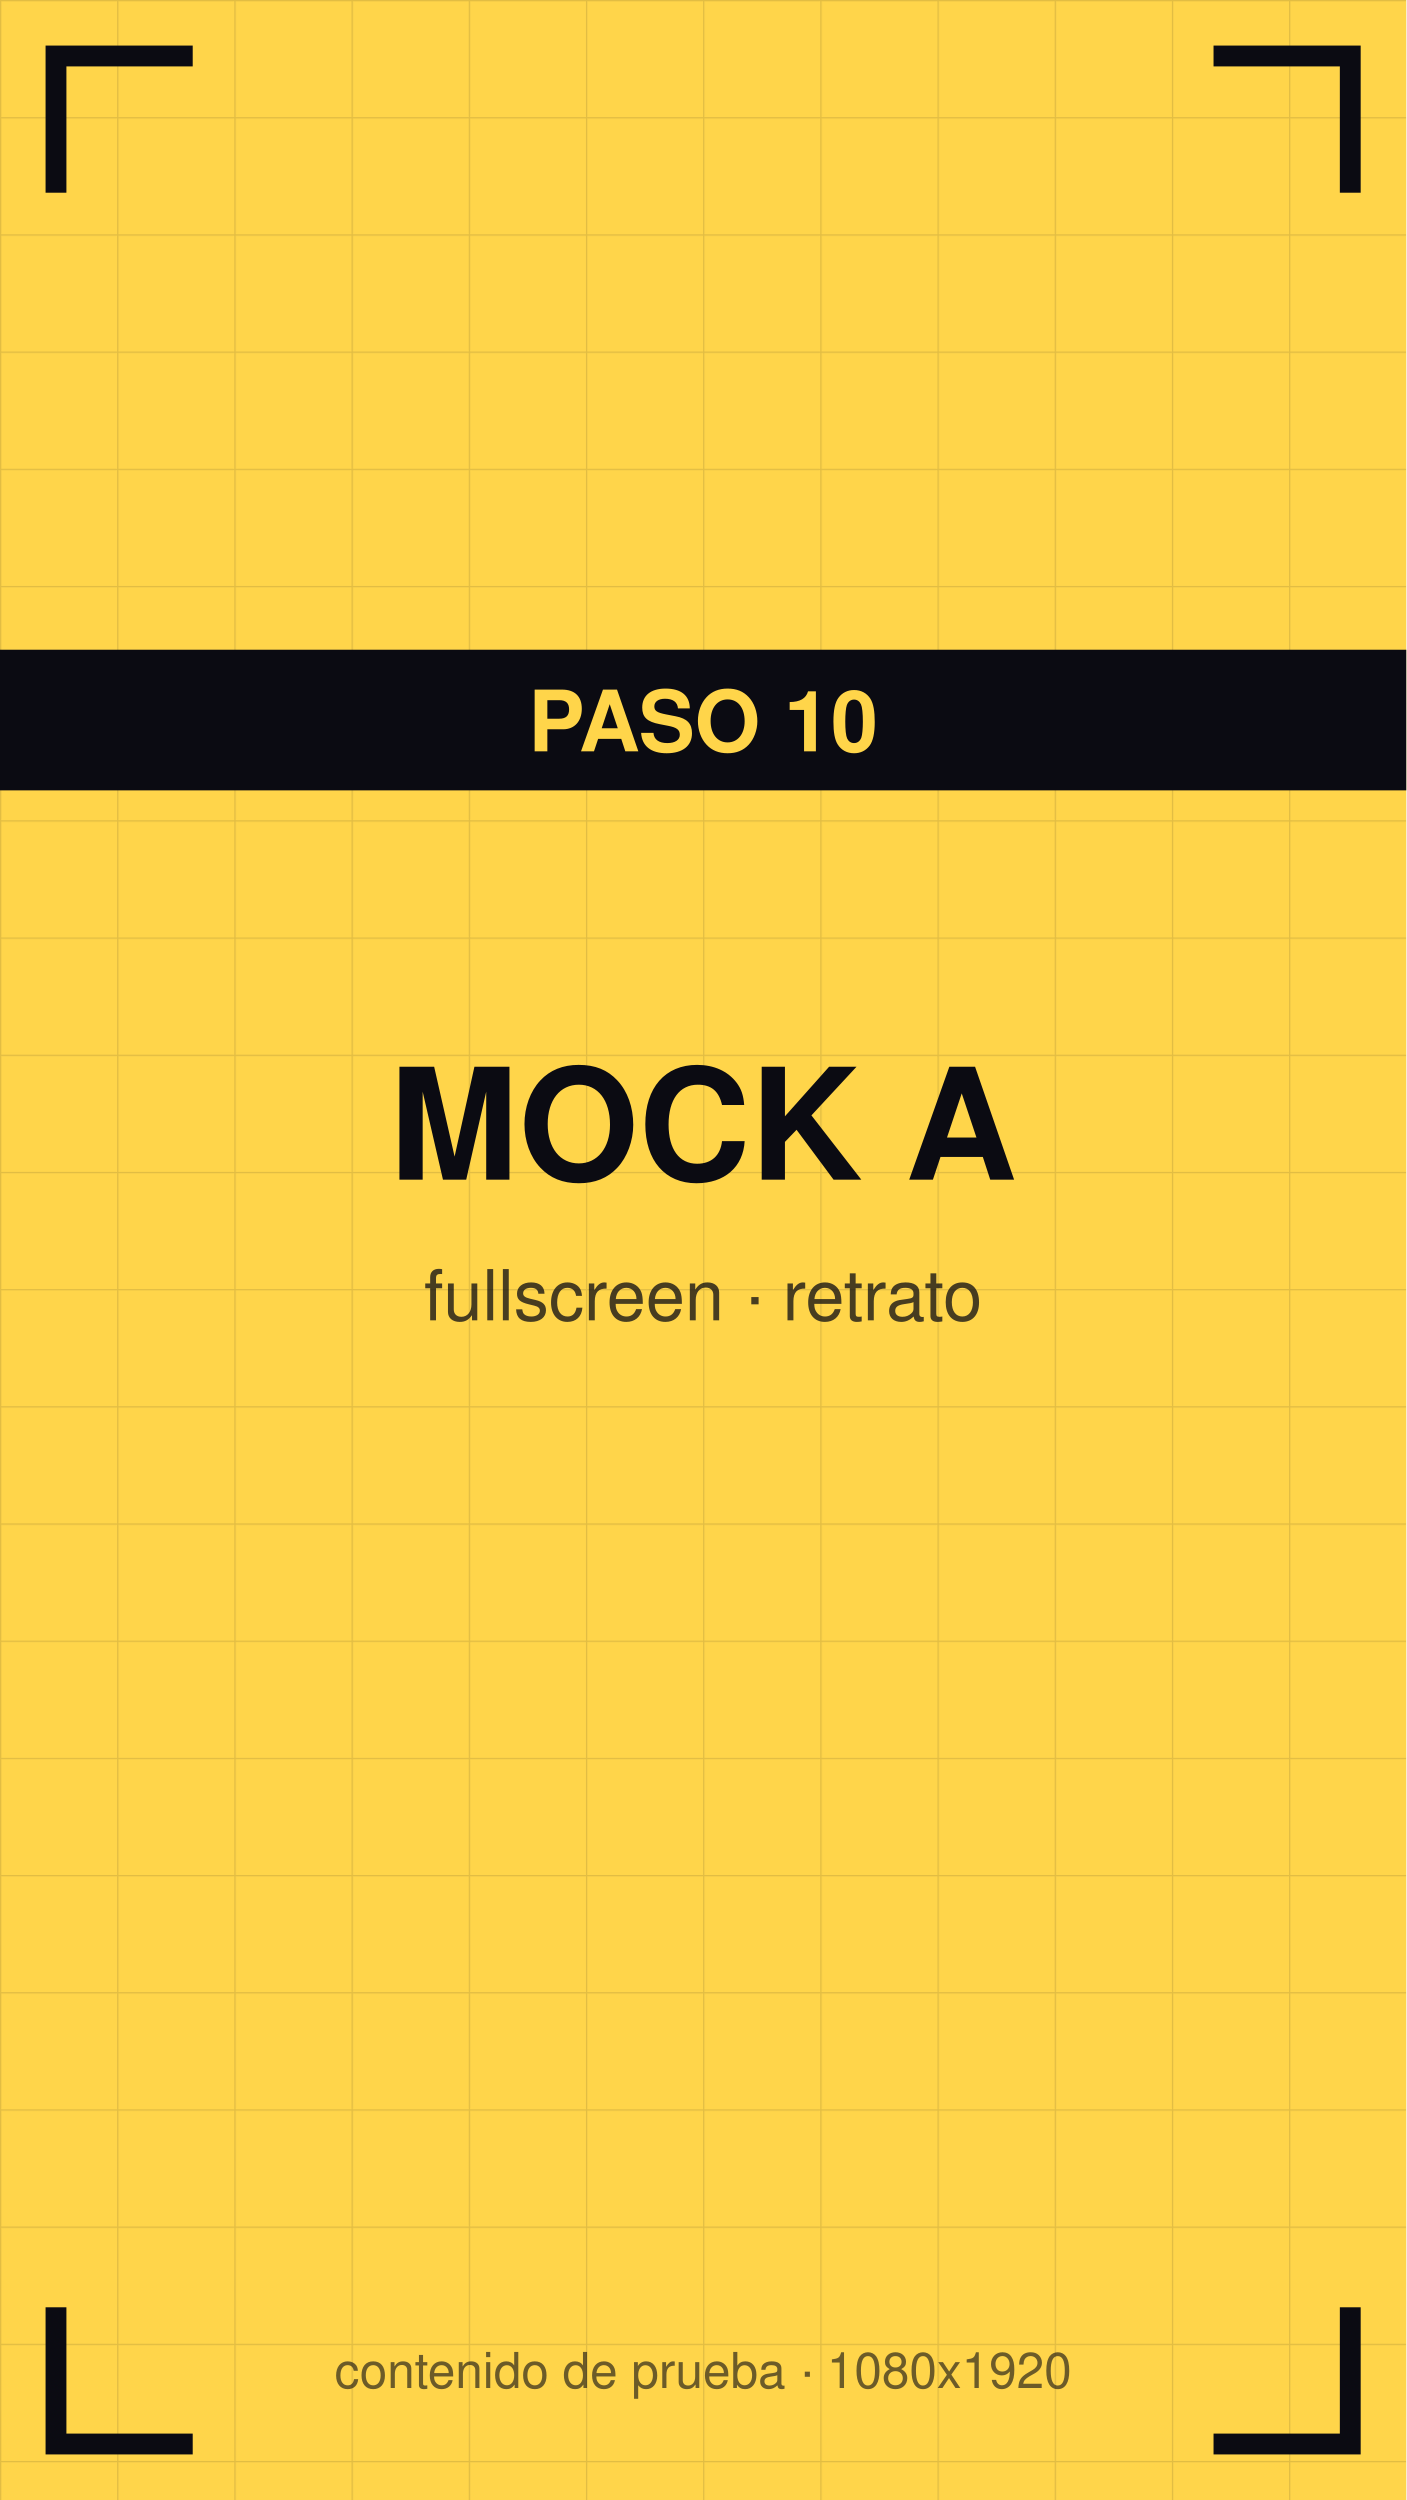
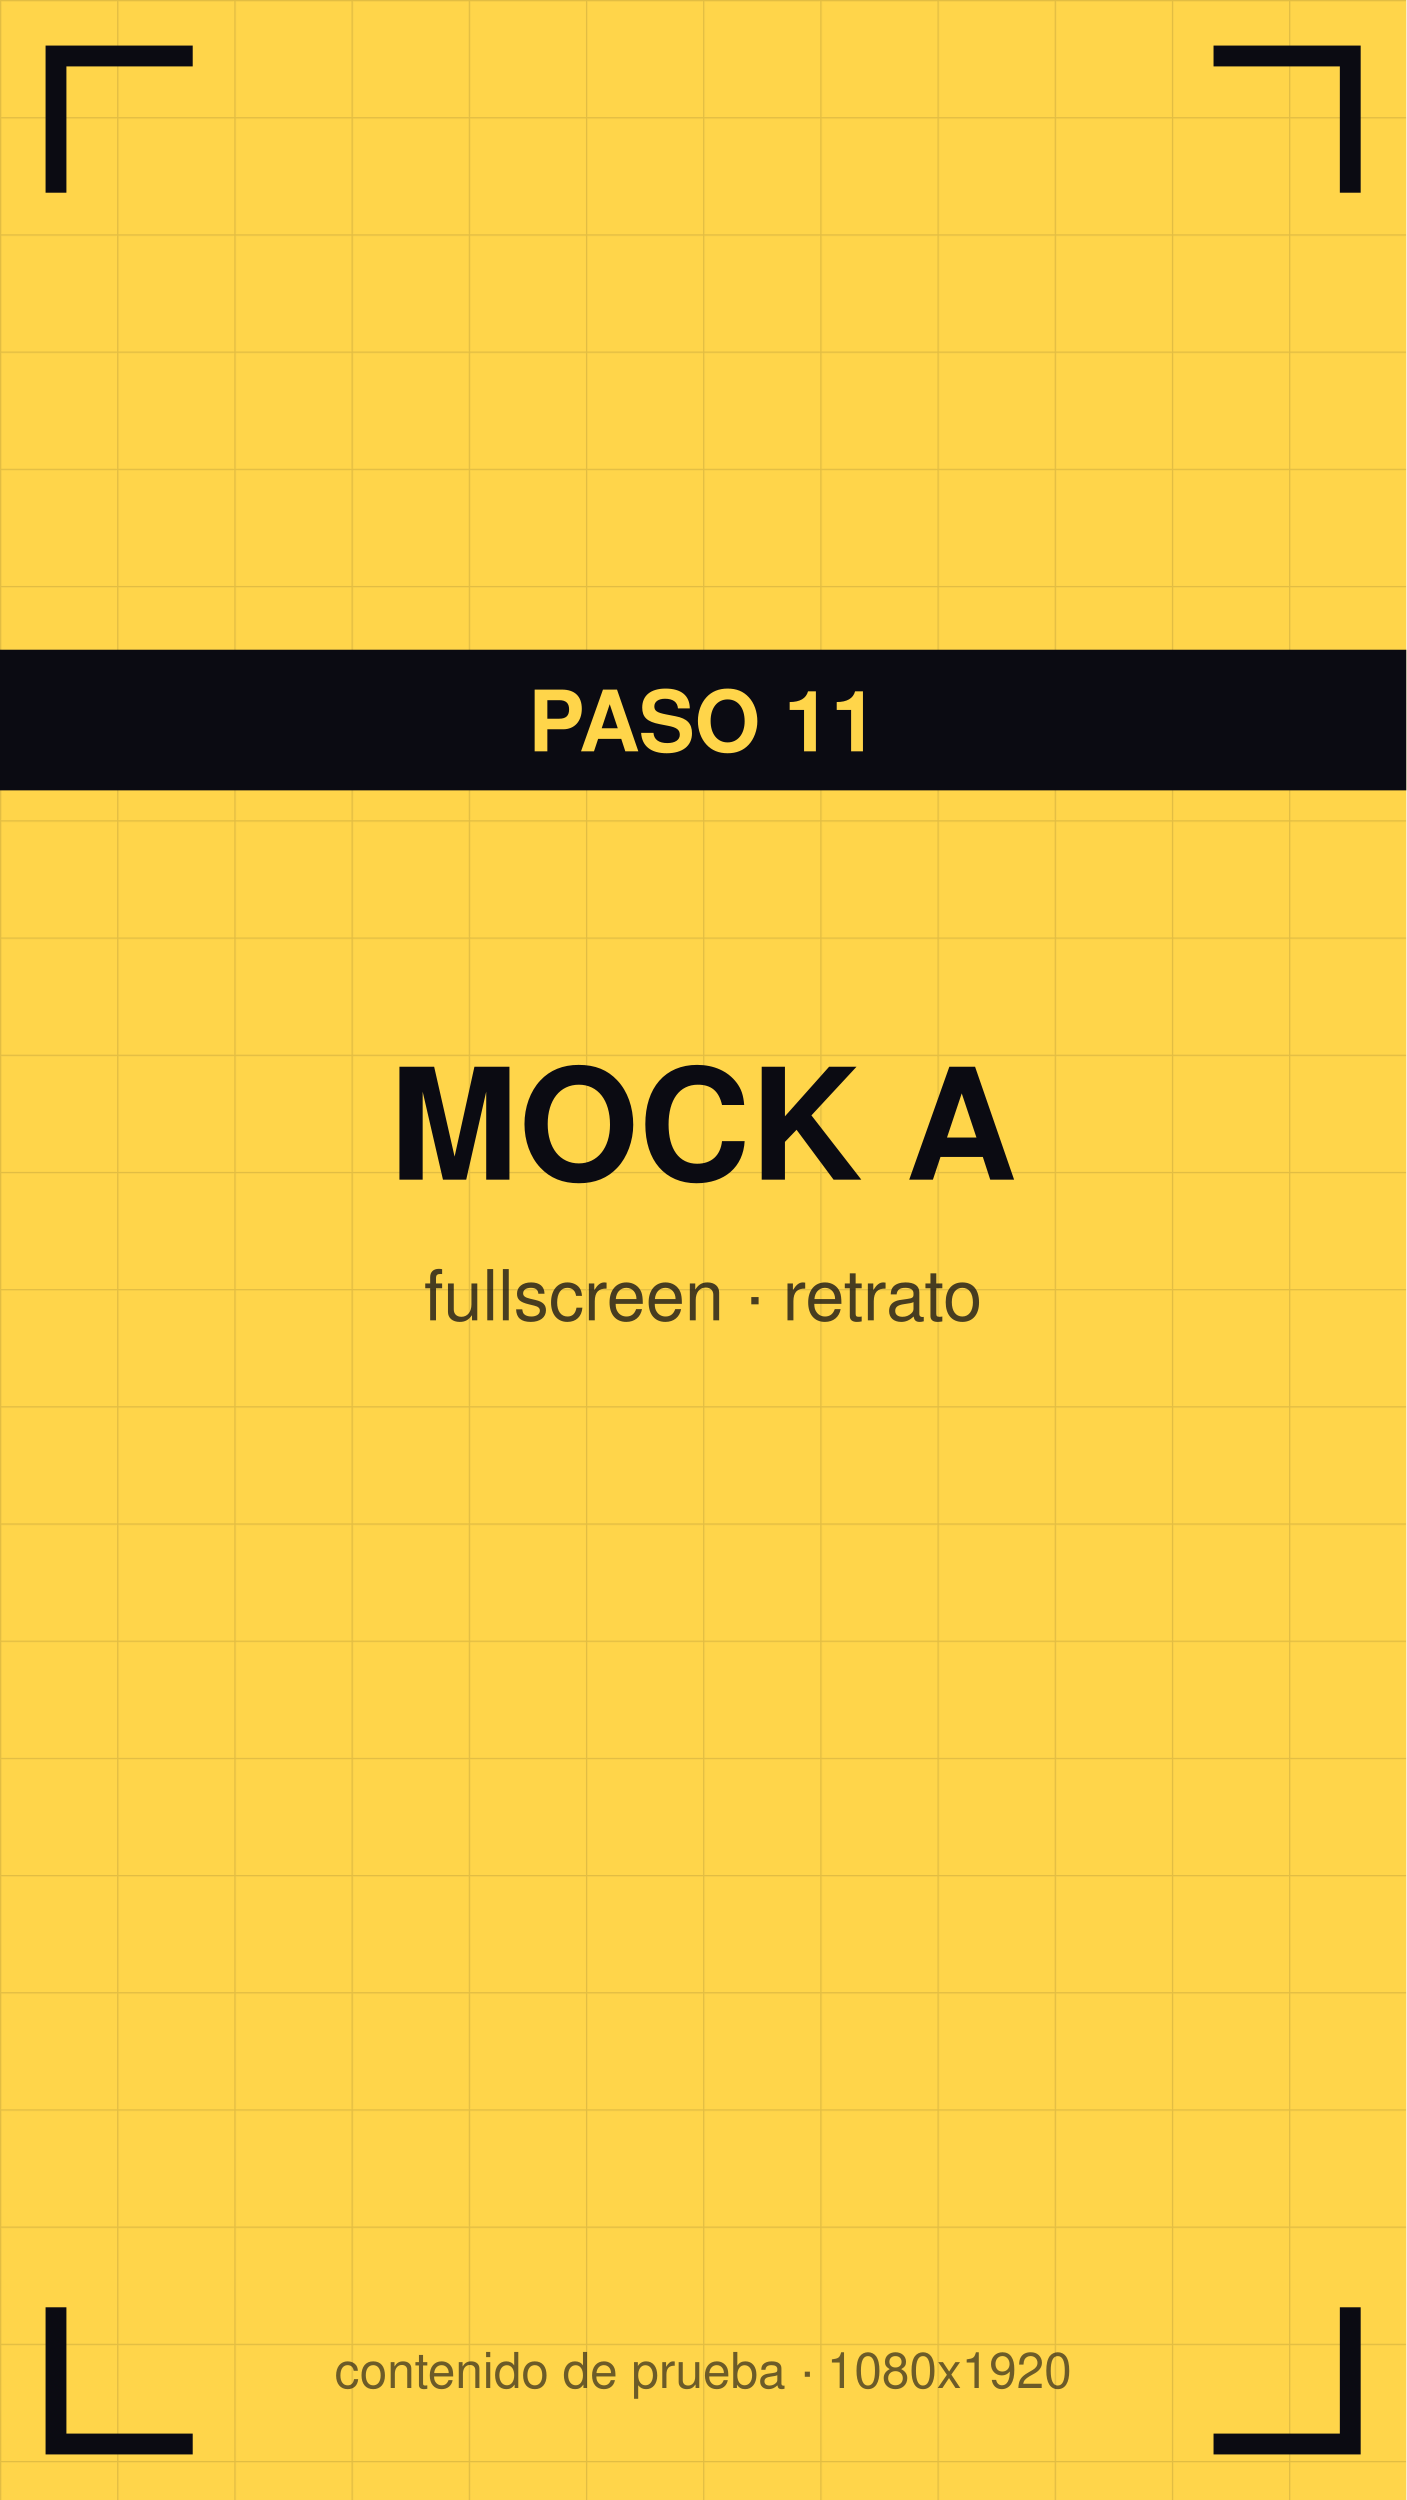
<svg xmlns="http://www.w3.org/2000/svg" viewBox="0 0 1080 1920" width="1080" height="1920">
  <defs>
    <pattern id="g" width="90" height="90" patternUnits="userSpaceOnUse">
      <path d="M90 0 L0 0 0 90" fill="none" stroke="#0b0b12" stroke-opacity="0.12" stroke-width="2" />
    </pattern>
  </defs>
  <rect width="1080" height="1920" fill="#ffd54a" />
  <rect width="1080" height="1920" fill="url(#g)" />
  <path d="M43 140 V43 H140" stroke="#0b0b12" stroke-width="16" fill="none" stroke-linecap="square" />
  <path d="M1037 140 V43 H940" stroke="#0b0b12" stroke-width="16" fill="none" stroke-linecap="square" />
  <path d="M43 1780 V1877 H140" stroke="#0b0b12" stroke-width="16" fill="none" stroke-linecap="square" />
  <path d="M1037 1780 V1877 H940" stroke="#0b0b12" stroke-width="16" fill="none" stroke-linecap="square" />
  <text x="540" y="906" font-family="Helvetica,Arial,sans-serif" font-size="119" font-weight="bold" fill="#0b0b12" text-anchor="middle">MOCK A</text>
  <text x="540" y="1014" font-family="Helvetica,Arial,sans-serif" font-size="54" fill="#0b0b12" fill-opacity="0.75" text-anchor="middle">fullscreen · retrato</text>
  <rect y="499" width="1080" height="108" fill="#0b0b12" />
-   <text x="540" y="577" font-family="Helvetica,Arial,sans-serif" font-size="65" font-weight="bold" fill="#ffd54a" text-anchor="middle">PASO 10</text>
+   <text x="540" y="577" font-family="Helvetica,Arial,sans-serif" font-size="65" font-weight="bold" fill="#ffd54a" text-anchor="middle">PASO 11</text>
  <text x="540" y="1834" font-family="Helvetica,Arial,sans-serif" font-size="38" fill="#0b0b12" fill-opacity="0.6" text-anchor="middle">contenido de prueba · 1080x1920</text>
</svg>
